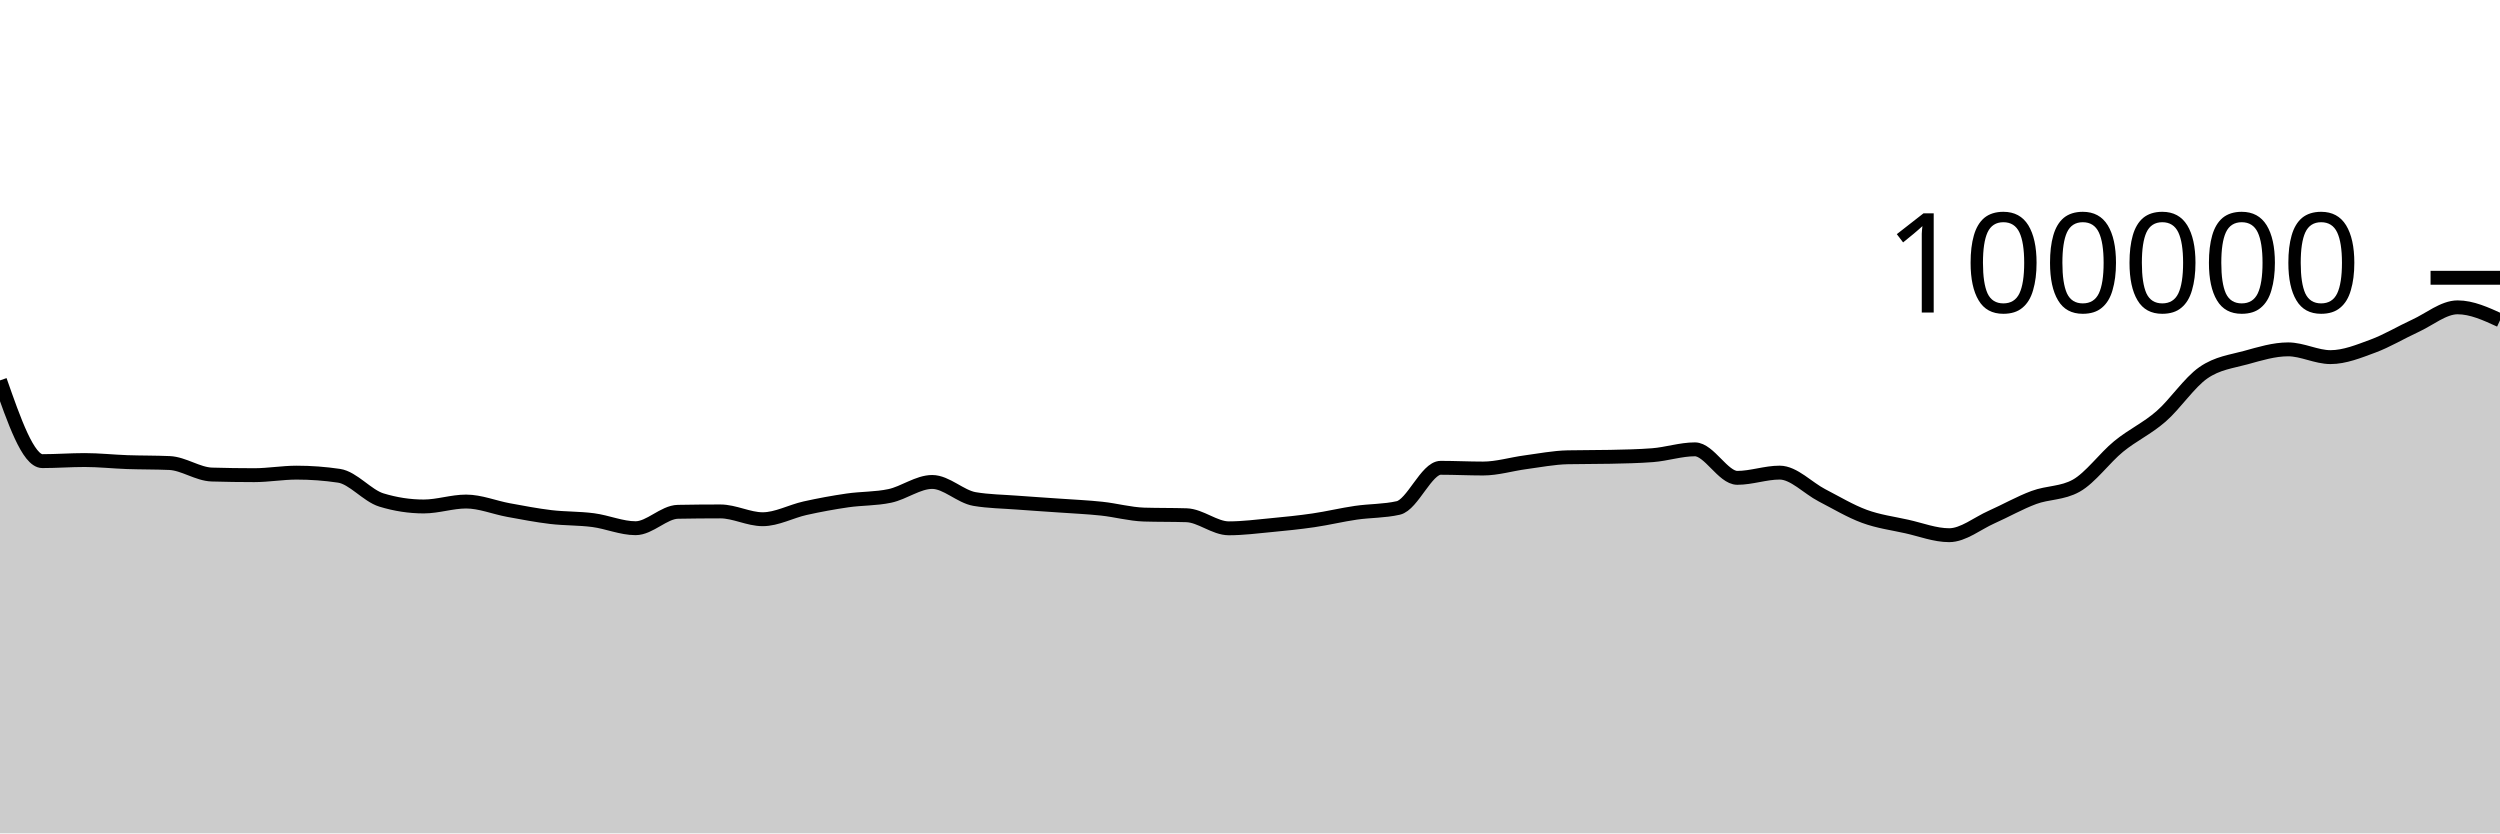
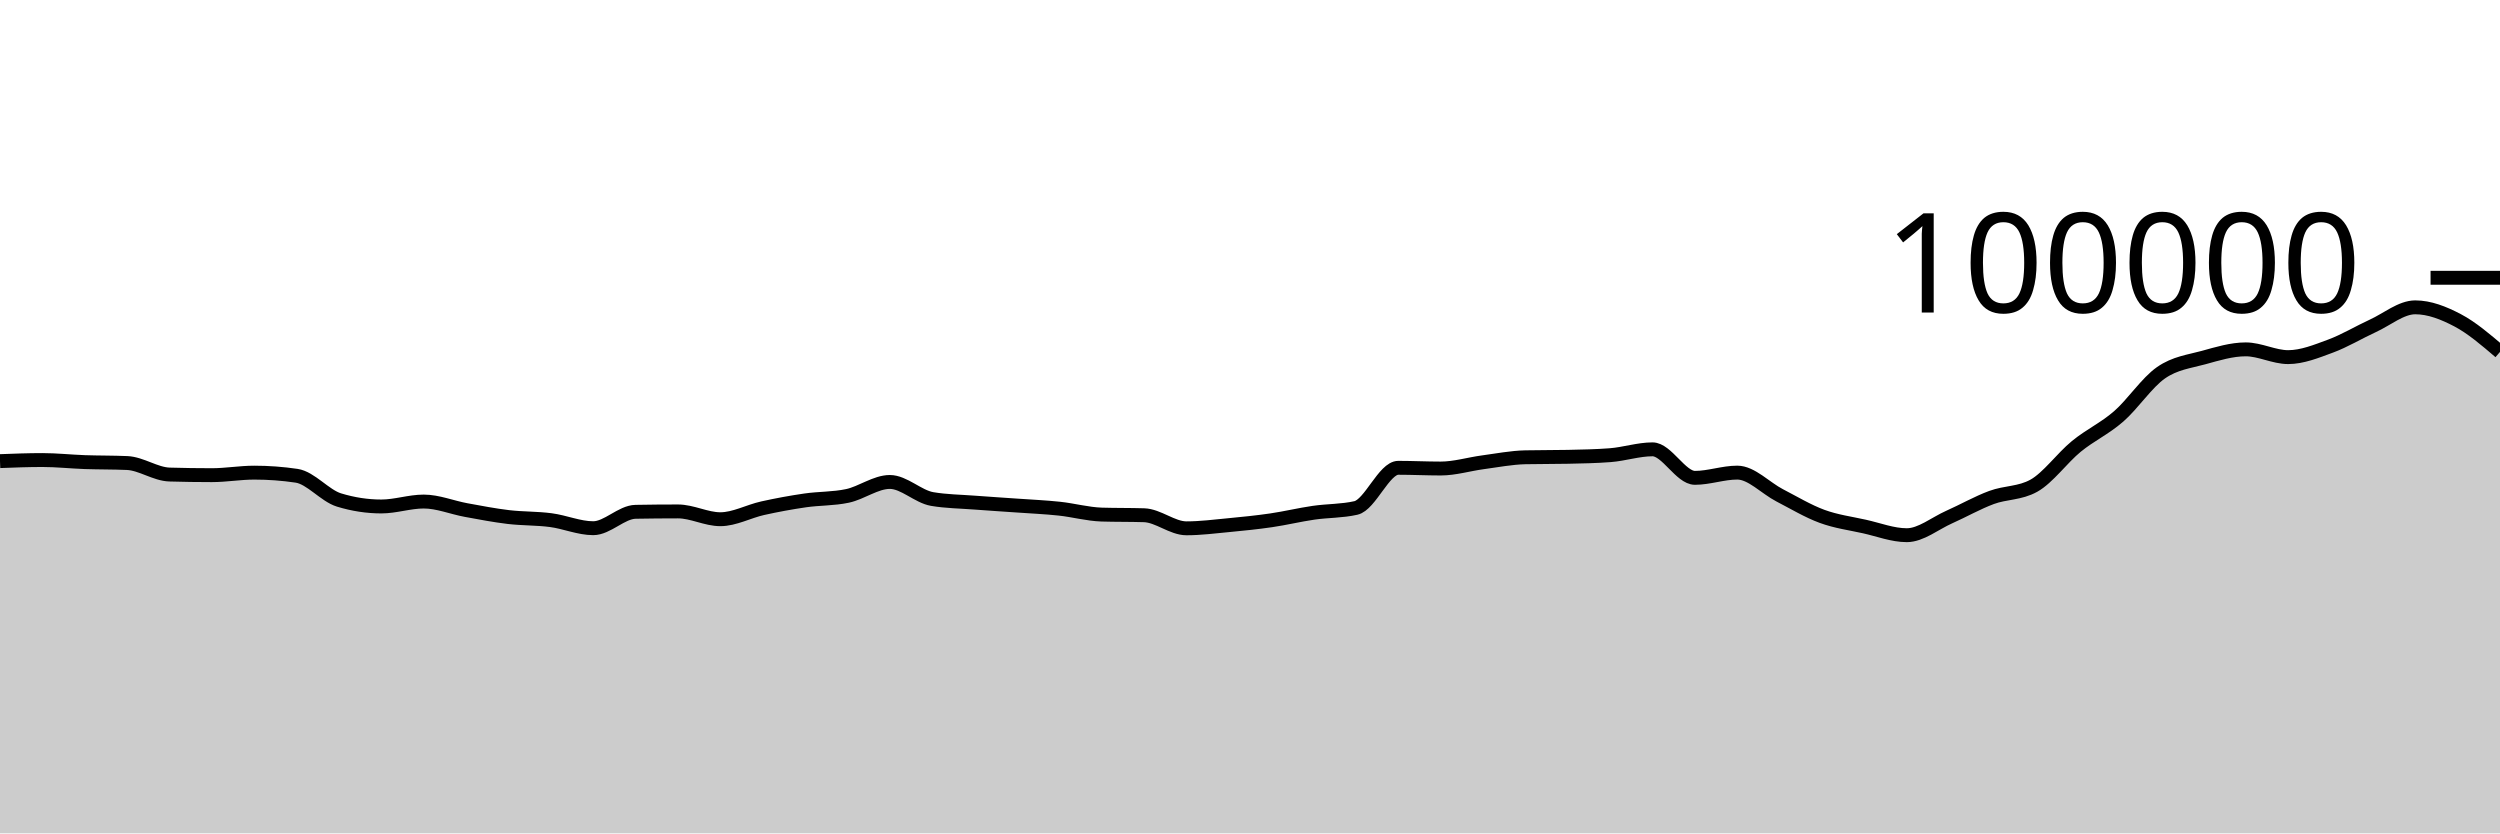
<svg xmlns="http://www.w3.org/2000/svg" viewBox="0 0 180 60">
  <g transform="translate(0,20)">
-     <path class="area" fill="rgba(0, 0, 0, 0.2)" d="M0,7.388C1.017,10.295,2.034,13.201,3.051,13.201C4.068,13.201,5.085,13.123,6.102,13.123C7.119,13.123,8.136,13.236,9.153,13.272C10.169,13.307,11.186,13.294,12.203,13.338C13.22,13.382,14.237,14.136,15.254,14.167C16.271,14.197,17.288,14.212,18.305,14.212C19.322,14.212,20.339,14.03,21.356,14.03C22.373,14.03,23.39,14.105,24.407,14.255C25.424,14.405,26.441,15.688,27.458,15.999C28.475,16.31,29.492,16.466,30.508,16.466C31.525,16.466,32.542,16.111,33.559,16.111C34.576,16.111,35.593,16.538,36.61,16.724C37.627,16.91,38.644,17.107,39.661,17.228C40.678,17.348,41.695,17.316,42.712,17.45C43.729,17.584,44.746,18.031,45.763,18.031C46.78,18.031,47.797,16.868,48.814,16.85C49.831,16.831,50.847,16.822,51.864,16.822C52.881,16.822,53.898,17.384,54.915,17.384C55.932,17.384,56.949,16.817,57.966,16.591C58.983,16.365,60,16.178,61.017,16.03C62.034,15.882,63.051,15.922,64.068,15.705C65.085,15.488,66.102,14.701,67.119,14.701C68.136,14.701,69.153,15.758,70.169,15.93C71.186,16.102,72.203,16.11,73.22,16.188C74.237,16.267,75.254,16.328,76.271,16.4C77.288,16.473,78.305,16.515,79.322,16.624C80.339,16.732,81.356,17.018,82.373,17.05C83.39,17.081,84.407,17.065,85.424,17.097C86.441,17.129,87.458,18.039,88.475,18.039C89.492,18.039,90.508,17.906,91.525,17.81C92.542,17.713,93.559,17.611,94.576,17.462C95.593,17.313,96.61,17.066,97.627,16.918C98.644,16.77,99.661,16.803,100.678,16.572C101.695,16.342,102.712,13.682,103.729,13.682C104.746,13.682,105.763,13.734,106.78,13.734C107.797,13.734,108.814,13.418,109.831,13.283C110.847,13.148,111.864,12.946,112.881,12.924C113.898,12.902,114.915,12.913,115.932,12.891C116.949,12.869,117.966,12.852,118.983,12.773C120,12.695,121.017,12.352,122.034,12.352C123.051,12.352,124.068,14.405,125.085,14.405C126.102,14.405,127.119,14.028,128.136,14.028C129.153,14.028,130.169,15.139,131.186,15.664C132.203,16.189,133.22,16.803,134.237,17.177C135.254,17.551,136.271,17.681,137.288,17.908C138.305,18.134,139.322,18.534,140.339,18.534C141.356,18.534,142.373,17.682,143.39,17.23C144.407,16.777,145.424,16.196,146.441,15.819C147.458,15.442,148.475,15.536,149.492,14.969C150.508,14.402,151.525,12.975,152.542,12.144C153.559,11.313,154.576,10.866,155.593,9.982C156.61,9.098,157.627,7.543,158.644,6.838C159.661,6.132,160.678,6.029,161.695,5.749C162.712,5.468,163.729,5.154,164.746,5.154C165.763,5.154,166.78,5.713,167.797,5.713C168.814,5.713,169.831,5.295,170.847,4.92C171.864,4.545,172.881,3.927,173.898,3.461C174.915,2.996,175.932,2.128,176.949,2.128C177.966,2.128,178.983,2.595,180,3.061L180,40C178.983,40,177.966,40,176.949,40C175.932,40,174.915,40,173.898,40C172.881,40,171.864,40,170.847,40C169.831,40,168.814,40,167.797,40C166.78,40,165.763,40,164.746,40C163.729,40,162.712,40,161.695,40C160.678,40,159.661,40,158.644,40C157.627,40,156.61,40,155.593,40C154.576,40,153.559,40,152.542,40C151.525,40,150.508,40,149.492,40C148.475,40,147.458,40,146.441,40C145.424,40,144.407,40,143.39,40C142.373,40,141.356,40,140.339,40C139.322,40,138.305,40,137.288,40C136.271,40,135.254,40,134.237,40C133.22,40,132.203,40,131.186,40C130.169,40,129.153,40,128.136,40C127.119,40,126.102,40,125.085,40C124.068,40,123.051,40,122.034,40C121.017,40,120,40,118.983,40C117.966,40,116.949,40,115.932,40C114.915,40,113.898,40,112.881,40C111.864,40,110.847,40,109.831,40C108.814,40,107.797,40,106.78,40C105.763,40,104.746,40,103.729,40C102.712,40,101.695,40,100.678,40C99.661,40,98.644,40,97.627,40C96.61,40,95.593,40,94.576,40C93.559,40,92.542,40,91.525,40C90.508,40,89.492,40,88.475,40C87.458,40,86.441,40,85.424,40C84.407,40,83.39,40,82.373,40C81.356,40,80.339,40,79.322,40C78.305,40,77.288,40,76.271,40C75.254,40,74.237,40,73.22,40C72.203,40,71.186,40,70.169,40C69.153,40,68.136,40,67.119,40C66.102,40,65.085,40,64.068,40C63.051,40,62.034,40,61.017,40C60,40,58.983,40,57.966,40C56.949,40,55.932,40,54.915,40C53.898,40,52.881,40,51.864,40C50.847,40,49.831,40,48.814,40C47.797,40,46.78,40,45.763,40C44.746,40,43.729,40,42.712,40C41.695,40,40.678,40,39.661,40C38.644,40,37.627,40,36.61,40C35.593,40,34.576,40,33.559,40C32.542,40,31.525,40,30.508,40C29.492,40,28.475,40,27.458,40C26.441,40,25.424,40,24.407,40C23.39,40,22.373,40,21.356,40C20.339,40,19.322,40,18.305,40C17.288,40,16.271,40,15.254,40C14.237,40,13.22,40,12.203,40C11.186,40,10.169,40,9.153,40C8.136,40,7.119,40,6.102,40C5.085,40,4.068,40,3.051,40C2.034,40,1.017,40,0,40Z" />
-     <path class="line" stroke="black" fill="none" d="M0,7.388C1.017,10.295,2.034,13.201,3.051,13.201C4.068,13.201,5.085,13.123,6.102,13.123C7.119,13.123,8.136,13.236,9.153,13.272C10.169,13.307,11.186,13.294,12.203,13.338C13.22,13.382,14.237,14.136,15.254,14.167C16.271,14.197,17.288,14.212,18.305,14.212C19.322,14.212,20.339,14.03,21.356,14.03C22.373,14.03,23.39,14.105,24.407,14.255C25.424,14.405,26.441,15.688,27.458,15.999C28.475,16.31,29.492,16.466,30.508,16.466C31.525,16.466,32.542,16.111,33.559,16.111C34.576,16.111,35.593,16.538,36.61,16.724C37.627,16.91,38.644,17.107,39.661,17.228C40.678,17.348,41.695,17.316,42.712,17.45C43.729,17.584,44.746,18.031,45.763,18.031C46.78,18.031,47.797,16.868,48.814,16.85C49.831,16.831,50.847,16.822,51.864,16.822C52.881,16.822,53.898,17.384,54.915,17.384C55.932,17.384,56.949,16.817,57.966,16.591C58.983,16.365,60,16.178,61.017,16.03C62.034,15.882,63.051,15.922,64.068,15.705C65.085,15.488,66.102,14.701,67.119,14.701C68.136,14.701,69.153,15.758,70.169,15.93C71.186,16.102,72.203,16.11,73.22,16.188C74.237,16.267,75.254,16.328,76.271,16.4C77.288,16.473,78.305,16.515,79.322,16.624C80.339,16.732,81.356,17.018,82.373,17.05C83.39,17.081,84.407,17.065,85.424,17.097C86.441,17.129,87.458,18.039,88.475,18.039C89.492,18.039,90.508,17.906,91.525,17.81C92.542,17.713,93.559,17.611,94.576,17.462C95.593,17.313,96.61,17.066,97.627,16.918C98.644,16.77,99.661,16.803,100.678,16.572C101.695,16.342,102.712,13.682,103.729,13.682C104.746,13.682,105.763,13.734,106.78,13.734C107.797,13.734,108.814,13.418,109.831,13.283C110.847,13.148,111.864,12.946,112.881,12.924C113.898,12.902,114.915,12.913,115.932,12.891C116.949,12.869,117.966,12.852,118.983,12.773C120,12.695,121.017,12.352,122.034,12.352C123.051,12.352,124.068,14.405,125.085,14.405C126.102,14.405,127.119,14.028,128.136,14.028C129.153,14.028,130.169,15.139,131.186,15.664C132.203,16.189,133.22,16.803,134.237,17.177C135.254,17.551,136.271,17.681,137.288,17.908C138.305,18.134,139.322,18.534,140.339,18.534C141.356,18.534,142.373,17.682,143.39,17.23C144.407,16.777,145.424,16.196,146.441,15.819C147.458,15.442,148.475,15.536,149.492,14.969C150.508,14.402,151.525,12.975,152.542,12.144C153.559,11.313,154.576,10.866,155.593,9.982C156.61,9.098,157.627,7.543,158.644,6.838C159.661,6.132,160.678,6.029,161.695,5.749C162.712,5.468,163.729,5.154,164.746,5.154C165.763,5.154,166.78,5.713,167.797,5.713C168.814,5.713,169.831,5.295,170.847,4.92C171.864,4.545,172.881,3.927,173.898,3.461C174.915,2.996,175.932,2.128,176.949,2.128C177.966,2.128,178.983,2.595,180,3.061" />
+     <path class="area" fill="rgba(0, 0, 0, 0.2)" d="M0,13.201C1.017,13.162,2.034,13.123,3.051,13.123C4.068,13.123,5.085,13.236,6.102,13.272C7.119,13.307,8.136,13.294,9.153,13.338C10.169,13.382,11.186,14.136,12.203,14.167C13.22,14.197,14.237,14.212,15.254,14.212C16.271,14.212,17.288,14.03,18.305,14.03C19.322,14.03,20.339,14.105,21.356,14.255C22.373,14.405,23.39,15.688,24.407,15.999C25.424,16.31,26.441,16.466,27.458,16.466C28.475,16.466,29.492,16.111,30.508,16.111C31.525,16.111,32.542,16.538,33.559,16.724C34.576,16.91,35.593,17.107,36.61,17.228C37.627,17.348,38.644,17.316,39.661,17.45C40.678,17.584,41.695,18.031,42.712,18.031C43.729,18.031,44.746,16.868,45.763,16.85C46.78,16.831,47.797,16.822,48.814,16.822C49.831,16.822,50.847,17.384,51.864,17.384C52.881,17.384,53.898,16.817,54.915,16.591C55.932,16.365,56.949,16.178,57.966,16.03C58.983,15.882,60,15.922,61.017,15.705C62.034,15.488,63.051,14.701,64.068,14.701C65.085,14.701,66.102,15.758,67.119,15.93C68.136,16.102,69.153,16.11,70.169,16.188C71.186,16.267,72.203,16.328,73.22,16.4C74.237,16.473,75.254,16.515,76.271,16.624C77.288,16.732,78.305,17.018,79.322,17.05C80.339,17.081,81.356,17.065,82.373,17.097C83.39,17.129,84.407,18.039,85.424,18.039C86.441,18.039,87.458,17.906,88.475,17.81C89.492,17.713,90.508,17.611,91.525,17.462C92.542,17.313,93.559,17.066,94.576,16.918C95.593,16.77,96.61,16.803,97.627,16.572C98.644,16.342,99.661,13.682,100.678,13.682C101.695,13.682,102.712,13.734,103.729,13.734C104.746,13.734,105.763,13.418,106.78,13.283C107.797,13.148,108.814,12.946,109.831,12.924C110.847,12.902,111.864,12.913,112.881,12.891C113.898,12.869,114.915,12.852,115.932,12.773C116.949,12.695,117.966,12.352,118.983,12.352C120,12.352,121.017,14.405,122.034,14.405C123.051,14.405,124.068,14.028,125.085,14.028C126.102,14.028,127.119,15.139,128.136,15.664C129.153,16.189,130.169,16.803,131.186,17.177C132.203,17.551,133.22,17.681,134.237,17.908C135.254,18.134,136.271,18.534,137.288,18.534C138.305,18.534,139.322,17.682,140.339,17.23C141.356,16.777,142.373,16.196,143.39,15.819C144.407,15.442,145.424,15.536,146.441,14.969C147.458,14.402,148.475,12.975,149.492,12.144C150.508,11.313,151.525,10.866,152.542,9.982C153.559,9.098,154.576,7.543,155.593,6.838C156.61,6.132,157.627,6.029,158.644,5.749C159.661,5.468,160.678,5.154,161.695,5.154C162.712,5.154,163.729,5.713,164.746,5.713C165.763,5.713,166.78,5.295,167.797,4.92C168.814,4.545,169.831,3.927,170.847,3.461C171.864,2.996,172.881,2.128,173.898,2.128C174.915,2.128,175.932,2.527,176.949,3.061C177.966,3.596,178.983,4.466,180,5.336L180,40C178.983,40,177.966,40,176.949,40C175.932,40,174.915,40,173.898,40C172.881,40,171.864,40,170.847,40C169.831,40,168.814,40,167.797,40C166.78,40,165.763,40,164.746,40C163.729,40,162.712,40,161.695,40C160.678,40,159.661,40,158.644,40C157.627,40,156.61,40,155.593,40C154.576,40,153.559,40,152.542,40C151.525,40,150.508,40,149.492,40C148.475,40,147.458,40,146.441,40C145.424,40,144.407,40,143.39,40C142.373,40,141.356,40,140.339,40C139.322,40,138.305,40,137.288,40C136.271,40,135.254,40,134.237,40C133.22,40,132.203,40,131.186,40C130.169,40,129.153,40,128.136,40C127.119,40,126.102,40,125.085,40C124.068,40,123.051,40,122.034,40C121.017,40,120,40,118.983,40C117.966,40,116.949,40,115.932,40C114.915,40,113.898,40,112.881,40C111.864,40,110.847,40,109.831,40C108.814,40,107.797,40,106.78,40C105.763,40,104.746,40,103.729,40C102.712,40,101.695,40,100.678,40C99.661,40,98.644,40,97.627,40C96.61,40,95.593,40,94.576,40C93.559,40,92.542,40,91.525,40C90.508,40,89.492,40,88.475,40C87.458,40,86.441,40,85.424,40C84.407,40,83.39,40,82.373,40C81.356,40,80.339,40,79.322,40C78.305,40,77.288,40,76.271,40C75.254,40,74.237,40,73.22,40C72.203,40,71.186,40,70.169,40C69.153,40,68.136,40,67.119,40C66.102,40,65.085,40,64.068,40C63.051,40,62.034,40,61.017,40C60,40,58.983,40,57.966,40C56.949,40,55.932,40,54.915,40C53.898,40,52.881,40,51.864,40C50.847,40,49.831,40,48.814,40C47.797,40,46.78,40,45.763,40C44.746,40,43.729,40,42.712,40C41.695,40,40.678,40,39.661,40C38.644,40,37.627,40,36.61,40C35.593,40,34.576,40,33.559,40C32.542,40,31.525,40,30.508,40C29.492,40,28.475,40,27.458,40C26.441,40,25.424,40,24.407,40C23.39,40,22.373,40,21.356,40C20.339,40,19.322,40,18.305,40C17.288,40,16.271,40,15.254,40C14.237,40,13.22,40,12.203,40C11.186,40,10.169,40,9.153,40C8.136,40,7.119,40,6.102,40C5.085,40,4.068,40,3.051,40C2.034,40,1.017,40,0,40Z" />
+     <path class="line" stroke="black" fill="none" d="M0,13.201C1.017,13.162,2.034,13.123,3.051,13.123C4.068,13.123,5.085,13.236,6.102,13.272C7.119,13.307,8.136,13.294,9.153,13.338C10.169,13.382,11.186,14.136,12.203,14.167C13.22,14.197,14.237,14.212,15.254,14.212C16.271,14.212,17.288,14.03,18.305,14.03C19.322,14.03,20.339,14.105,21.356,14.255C22.373,14.405,23.39,15.688,24.407,15.999C25.424,16.31,26.441,16.466,27.458,16.466C28.475,16.466,29.492,16.111,30.508,16.111C31.525,16.111,32.542,16.538,33.559,16.724C34.576,16.91,35.593,17.107,36.61,17.228C37.627,17.348,38.644,17.316,39.661,17.45C40.678,17.584,41.695,18.031,42.712,18.031C43.729,18.031,44.746,16.868,45.763,16.85C46.78,16.831,47.797,16.822,48.814,16.822C49.831,16.822,50.847,17.384,51.864,17.384C52.881,17.384,53.898,16.817,54.915,16.591C55.932,16.365,56.949,16.178,57.966,16.03C58.983,15.882,60,15.922,61.017,15.705C62.034,15.488,63.051,14.701,64.068,14.701C65.085,14.701,66.102,15.758,67.119,15.93C68.136,16.102,69.153,16.11,70.169,16.188C71.186,16.267,72.203,16.328,73.22,16.4C74.237,16.473,75.254,16.515,76.271,16.624C77.288,16.732,78.305,17.018,79.322,17.05C80.339,17.081,81.356,17.065,82.373,17.097C83.39,17.129,84.407,18.039,85.424,18.039C86.441,18.039,87.458,17.906,88.475,17.81C89.492,17.713,90.508,17.611,91.525,17.462C92.542,17.313,93.559,17.066,94.576,16.918C95.593,16.77,96.61,16.803,97.627,16.572C98.644,16.342,99.661,13.682,100.678,13.682C101.695,13.682,102.712,13.734,103.729,13.734C104.746,13.734,105.763,13.418,106.78,13.283C107.797,13.148,108.814,12.946,109.831,12.924C110.847,12.902,111.864,12.913,112.881,12.891C113.898,12.869,114.915,12.852,115.932,12.773C116.949,12.695,117.966,12.352,118.983,12.352C120,12.352,121.017,14.405,122.034,14.405C123.051,14.405,124.068,14.028,125.085,14.028C126.102,14.028,127.119,15.139,128.136,15.664C129.153,16.189,130.169,16.803,131.186,17.177C132.203,17.551,133.22,17.681,134.237,17.908C135.254,18.134,136.271,18.534,137.288,18.534C138.305,18.534,139.322,17.682,140.339,17.23C141.356,16.777,142.373,16.196,143.39,15.819C144.407,15.442,145.424,15.536,146.441,14.969C147.458,14.402,148.475,12.975,149.492,12.144C150.508,11.313,151.525,10.866,152.542,9.982C153.559,9.098,154.576,7.543,155.593,6.838C156.61,6.132,157.627,6.029,158.644,5.749C159.661,5.468,160.678,5.154,161.695,5.154C162.712,5.154,163.729,5.713,164.746,5.713C165.763,5.713,166.78,5.295,167.797,4.92C168.814,4.545,169.831,3.927,170.847,3.461C171.864,2.996,172.881,2.128,173.898,2.128C174.915,2.128,175.932,2.527,176.949,3.061C177.966,3.596,178.983,4.466,180,5.336" />
    <path class="axis-ceiling" stroke-width="1" stroke="black" fill="none" d="M175,0L180,0" />
    <text class="axis-ceiling-label" font-family="sans-serif" text-anchor="end" font-size="10px" x="170" y="2.5">100000</text>
  </g>
</svg>
